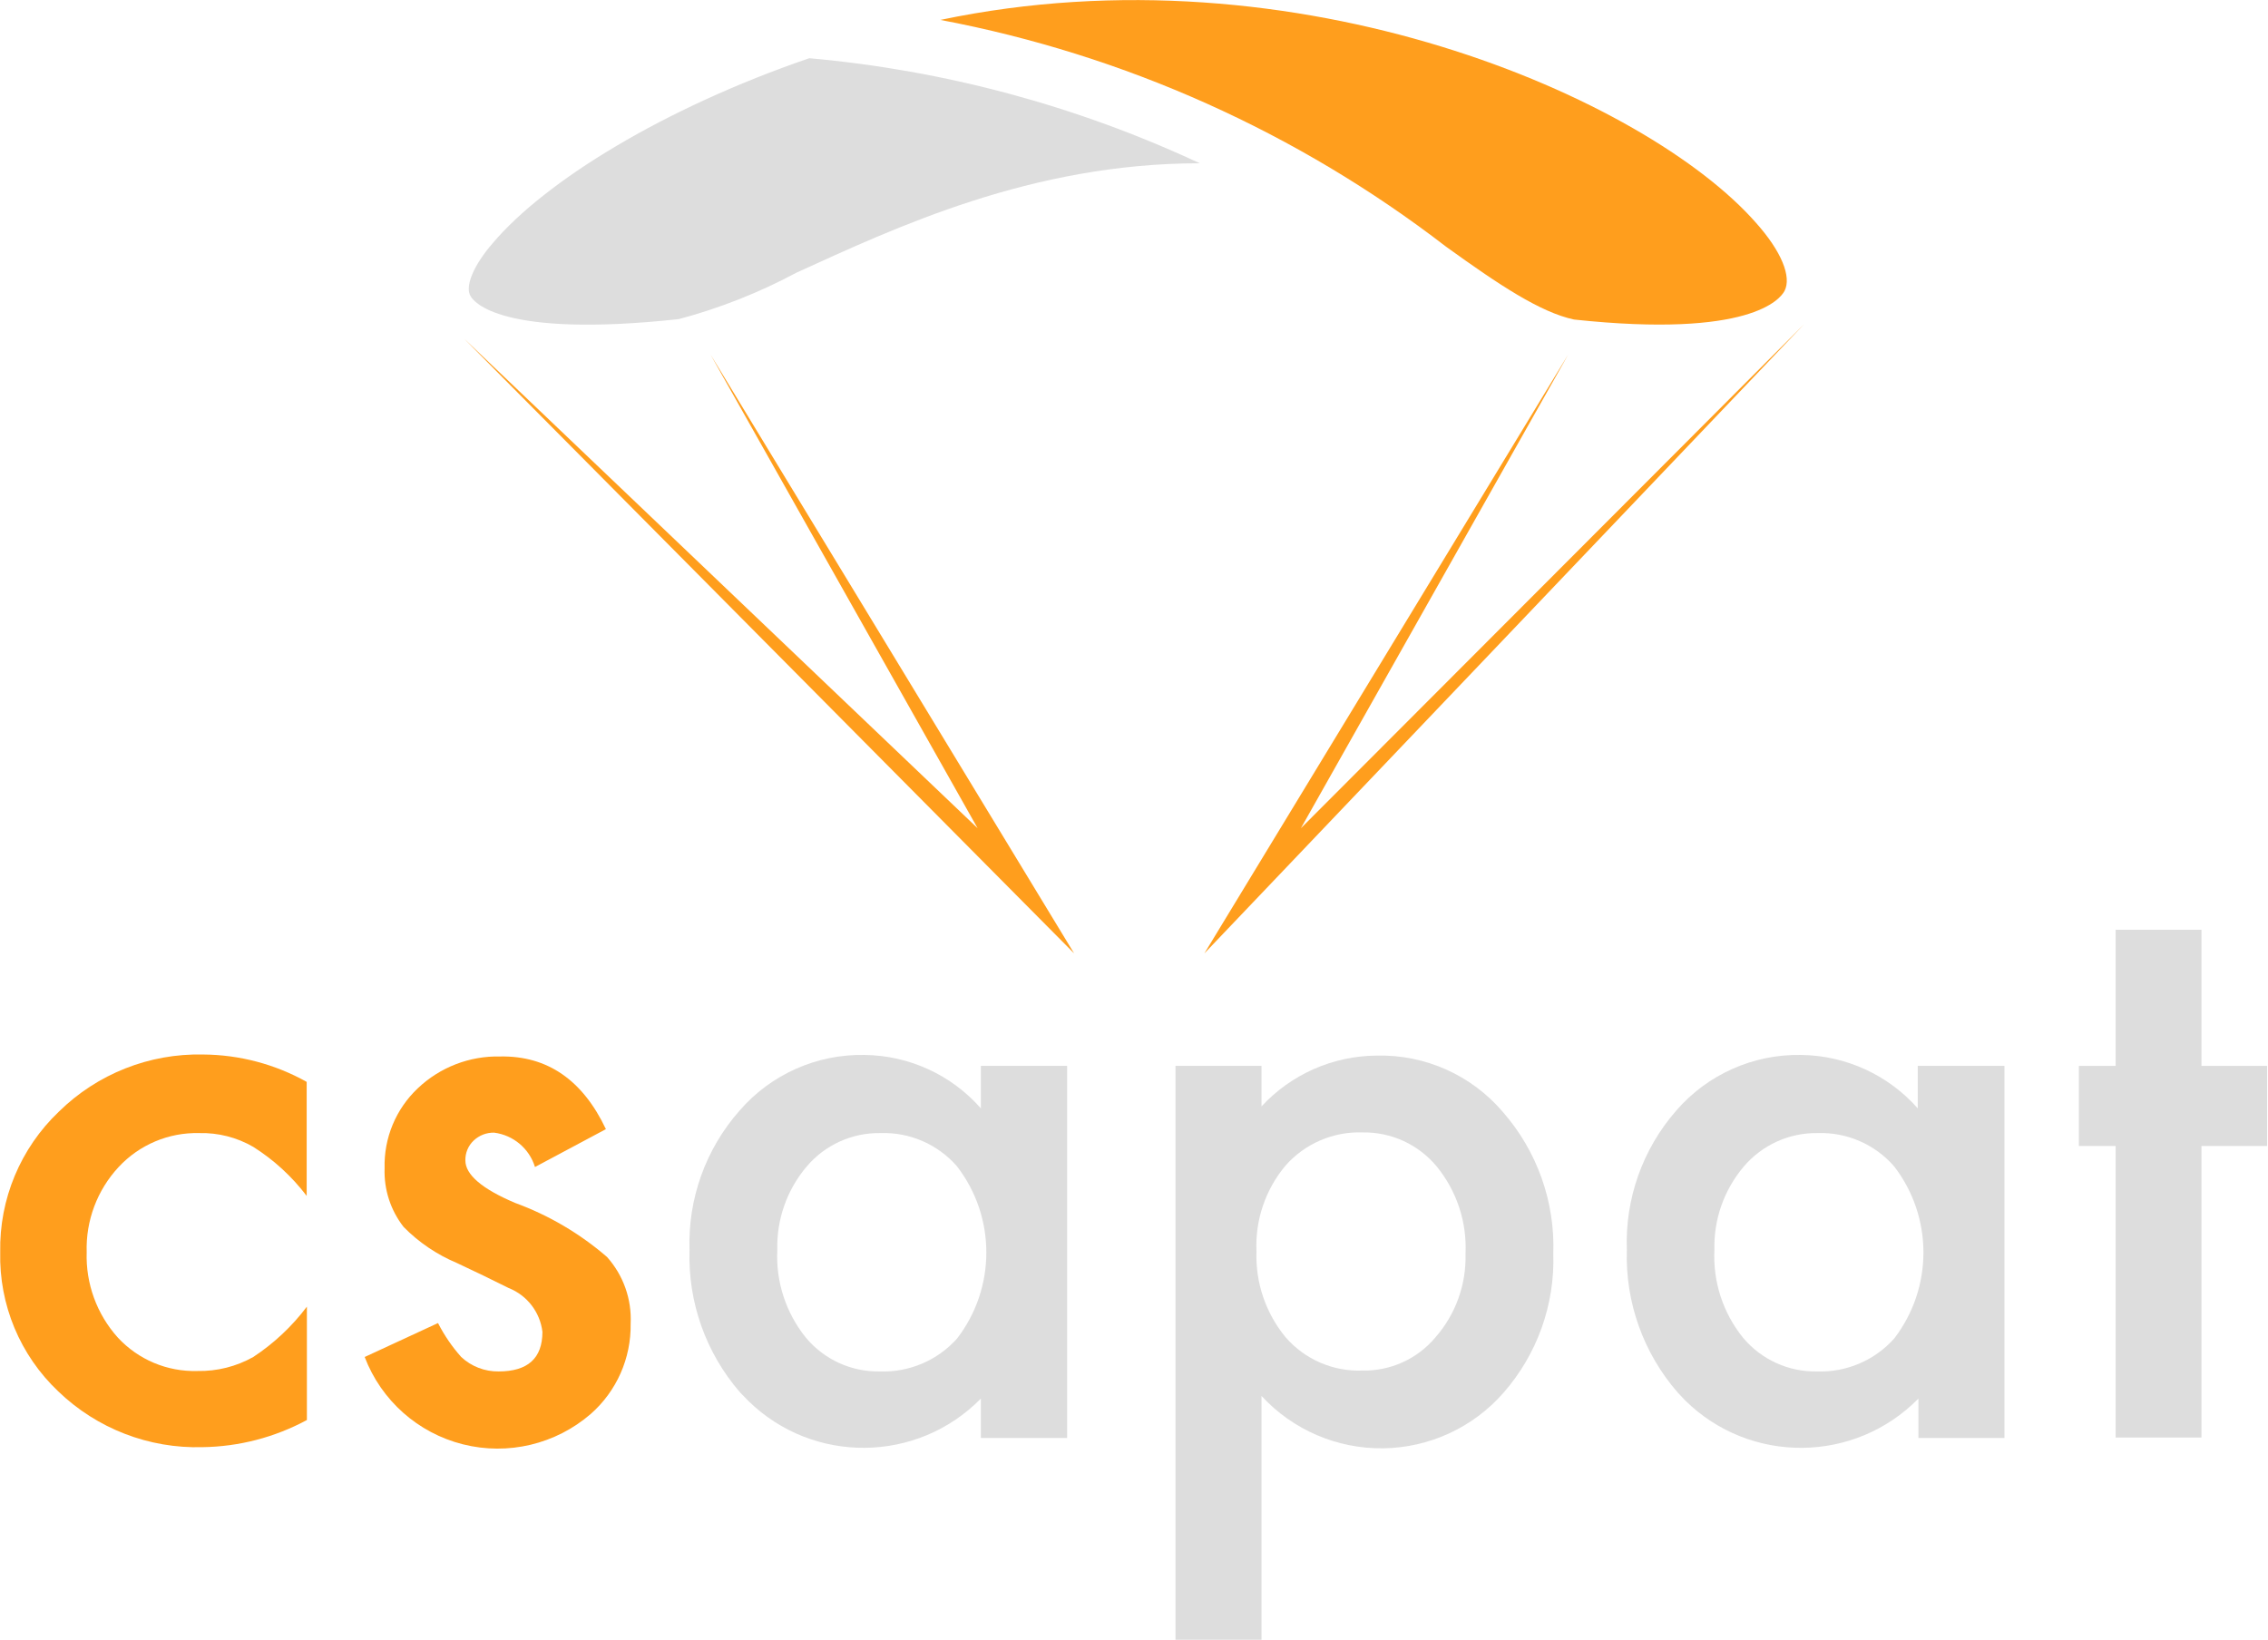
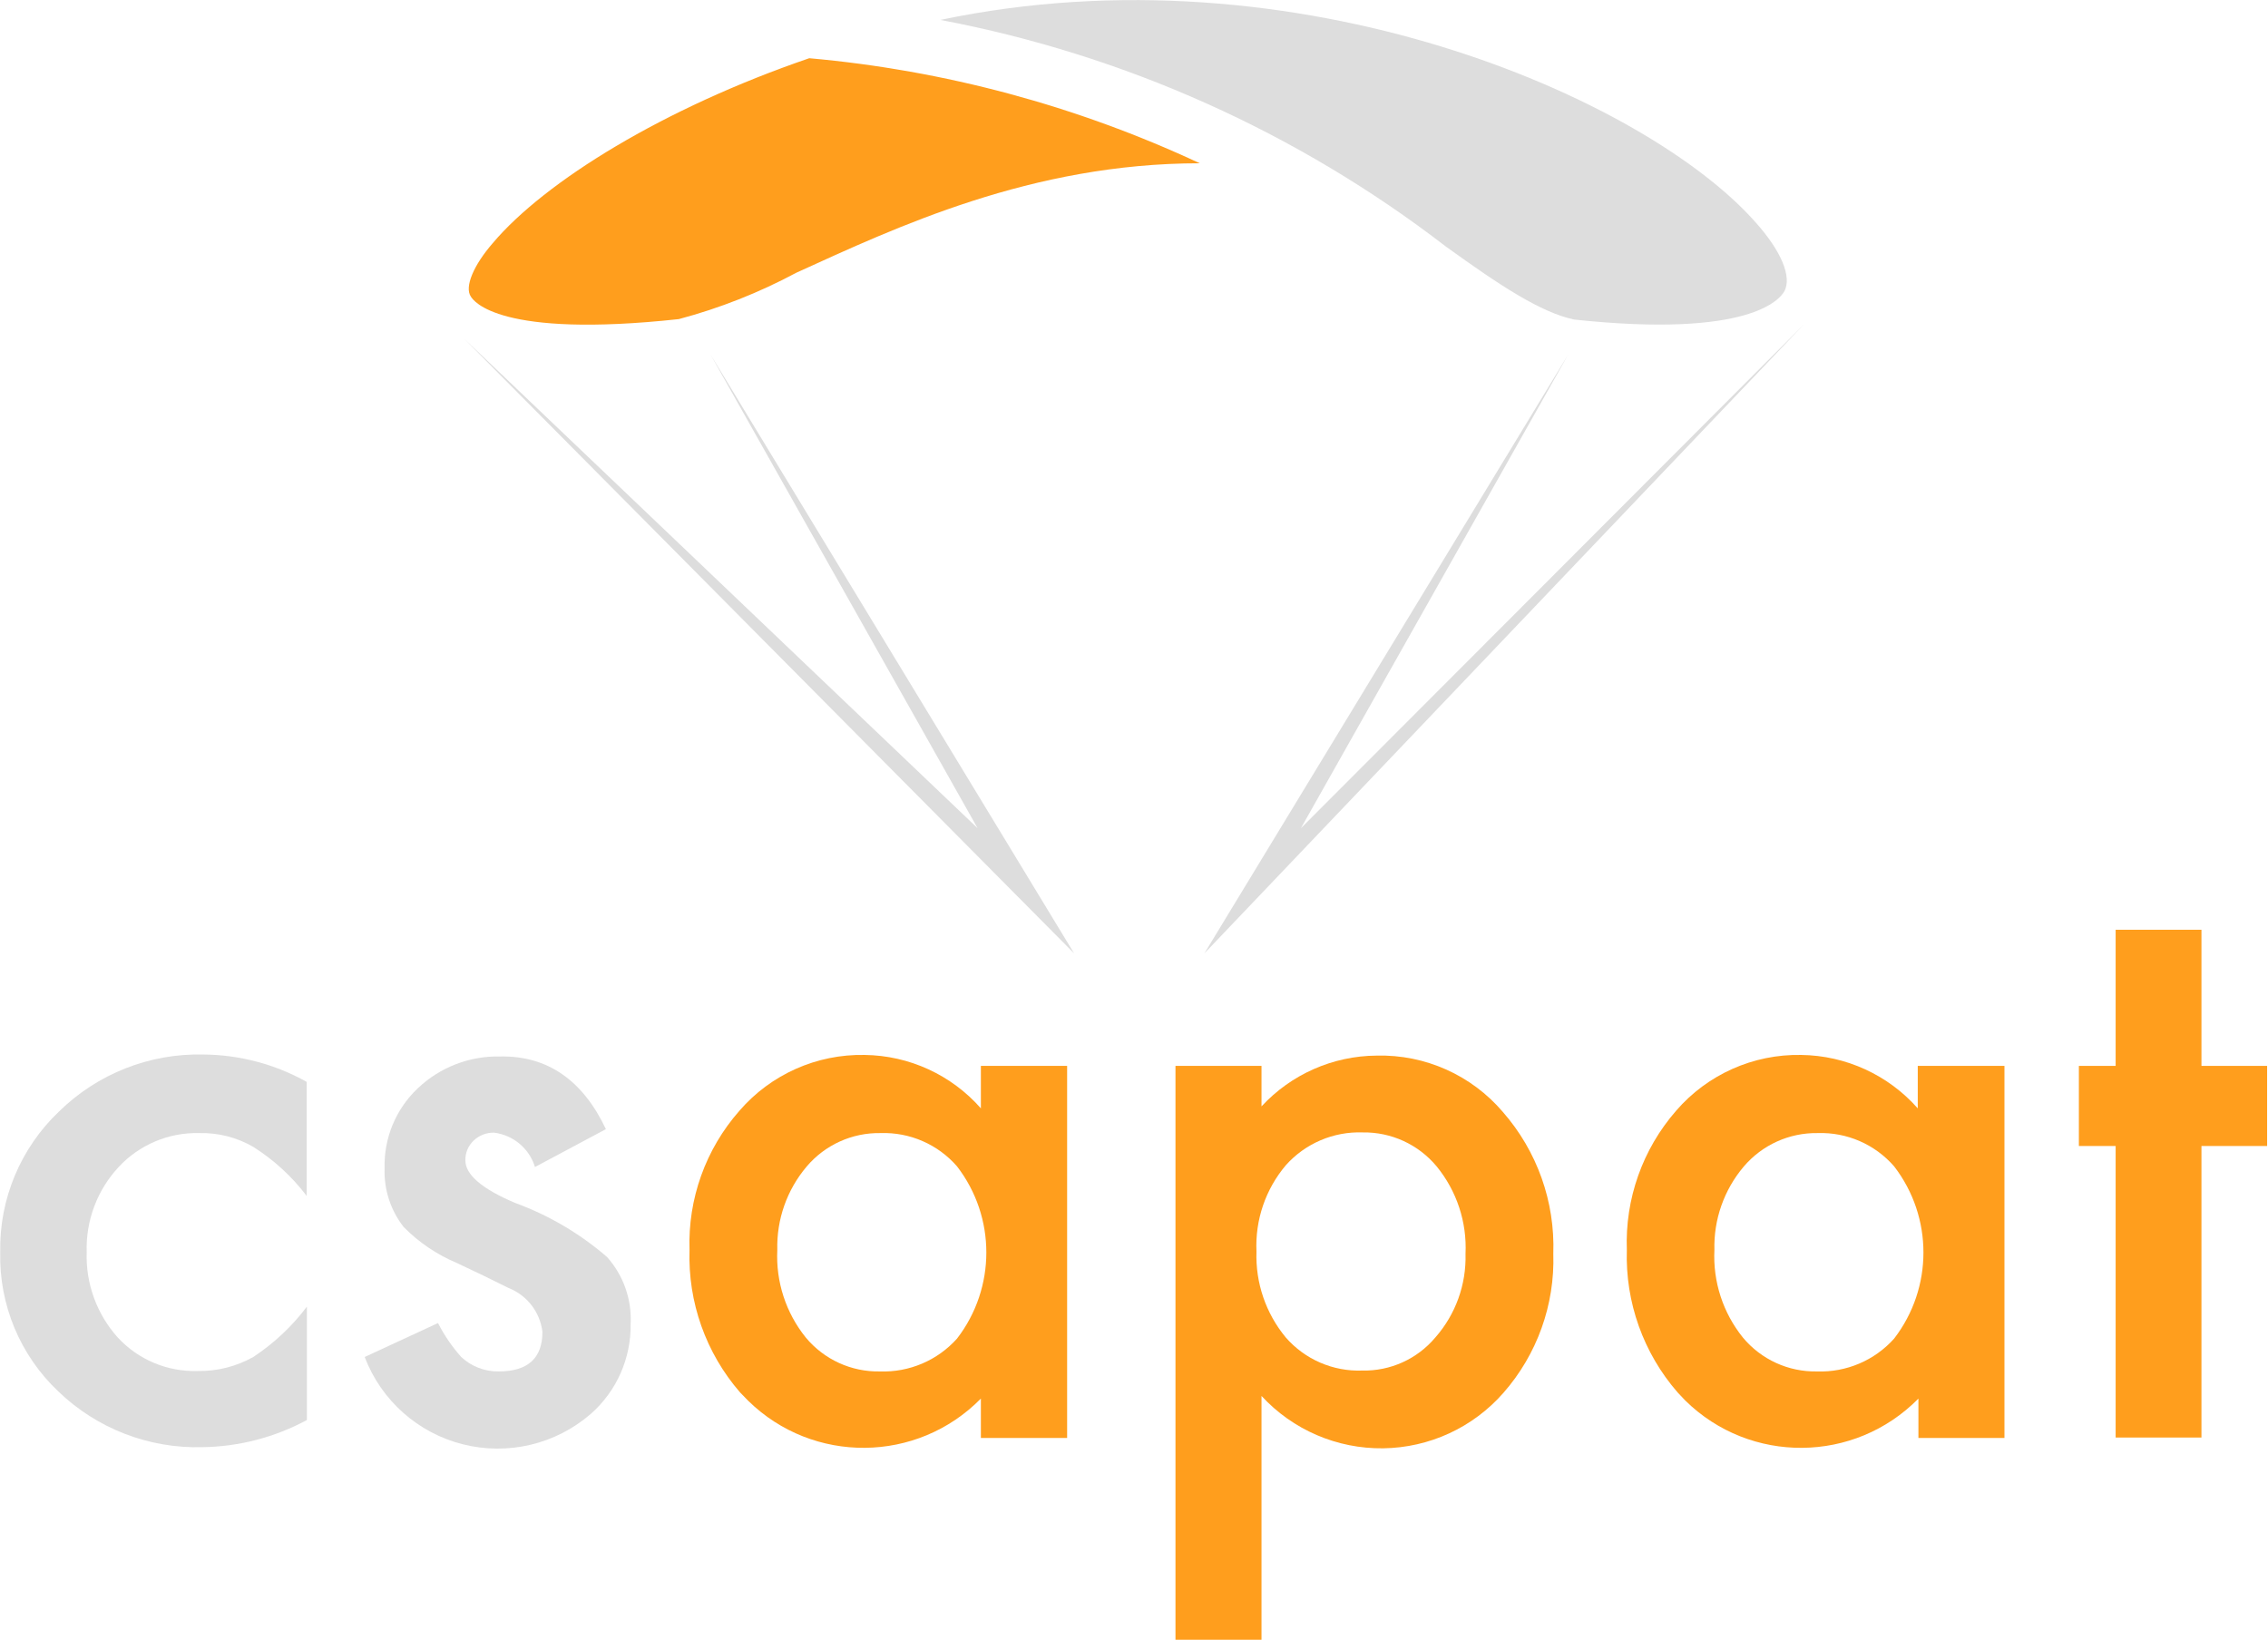
<svg xmlns="http://www.w3.org/2000/svg" id="Layer_1" data-name="Layer 1" viewBox="0 0 103.61 74.92">
  <defs>
-     <style>.cls-1{fill:#ff9e1d;}.cls-2{fill:#ddd;}</style>
+     <style>.cls-2{fill:#ff9e1d;}.cls-1{fill:#ddd;}</style>
  </defs>
  <g id="Réteg_2" data-name="Réteg 2">
    <g id="Réteg_1" data-name="Réteg 1">
      <polygon class="cls-1" points="49.07 43.56 21.21 15.48 44.66 37.84 32.46 16.2 49.07 43.56" />
      <polygon class="cls-1" points="55.02 43.56 82.4 14.83 59.43 37.84 71.64 16.2 55.02 43.56" />
      <path class="cls-2" d="M58.44,16.58a25,25,0,0,0,5.37-2.12c4.55-2.07,10.74-5,18.43-5A53.38,53.38,0,0,0,64.4,4.66c-6.66,2.28-12.08,5.63-14.46,8.45-0.87,1-1.3,2-1,2.44C49.06,15.75,50.23,17.47,58.44,16.58Z" transform="translate(-27.43 -2)" />
      <path class="cls-1" d="M93.49,13.27c2.4,1.73,4.3,3,5.85,3.33,8.06,0.86,9.41-.94,9.61-1.3,0.34-.65-0.14-1.82-1.3-3.12-5-5.69-20.93-12.7-37.26-9.27A54.43,54.43,0,0,1,93.49,13.27Z" transform="translate(-27.43 -2)" />
      <path class="cls-1" d="M41.44,51.43v5.21A9.31,9.31,0,0,0,39,54.4a4.69,4.69,0,0,0-2.47-.63,4.86,4.86,0,0,0-3.68,1.55,5.46,5.46,0,0,0-1.46,3.89,5.56,5.56,0,0,0,1.42,3.9,4.76,4.76,0,0,0,3.64,1.53A5,5,0,0,0,39,64a9.85,9.85,0,0,0,2.45-2.3v5.18a10.34,10.34,0,0,1-4.77,1.24,9.12,9.12,0,0,1-6.59-2.55,8.48,8.48,0,0,1-2.65-6.36,8.63,8.63,0,0,1,2.68-6.42,9.1,9.1,0,0,1,6.59-2.61A9.82,9.82,0,0,1,41.44,51.43Z" transform="translate(-27.43 -2)" />
      <path class="cls-1" d="M55.11,53.59l-3.24,1.73A2.25,2.25,0,0,0,50,53.75a1.32,1.32,0,0,0-.93.36,1.21,1.21,0,0,0-.38.91c0,0.65.76,1.3,2.27,1.94a13.52,13.52,0,0,1,4.2,2.47,4.26,4.26,0,0,1,1.08,3.05,5.37,5.37,0,0,1-1.82,4.12A6.5,6.5,0,0,1,44.09,64l3.35-1.55A7.33,7.33,0,0,0,48.5,64a2.45,2.45,0,0,0,1.71.66c1.33,0,2-.6,2-1.81a2.47,2.47,0,0,0-1.54-2l-1.18-.58-1.2-.57a7.44,7.44,0,0,1-2.42-1.64A4.11,4.11,0,0,1,45,55.38a4.84,4.84,0,0,1,1.52-3.66,5.29,5.29,0,0,1,3.76-1.45C52.44,50.23,54.05,51.35,55.11,53.59Z" transform="translate(-27.43 -2)" />
      <path class="cls-2" d="M72.24,50.7h3.94v17H72.24V65.9a7.52,7.52,0,0,1-10.63.1l-0.37-.38a9.46,9.46,0,0,1-2.31-6.51,9.15,9.15,0,0,1,2.28-6.36,7.36,7.36,0,0,1,5.72-2.55,7.19,7.19,0,0,1,5.31,2.44V50.7Zm-9.3,8.41a5.91,5.91,0,0,0,1.3,4,4.29,4.29,0,0,0,3.39,1.55,4.51,4.51,0,0,0,3.52-1.5,6.45,6.45,0,0,0,0-7.87,4.43,4.43,0,0,0-3.49-1.52,4.32,4.32,0,0,0-3.38,1.53A5.66,5.66,0,0,0,62.94,59.11Z" transform="translate(-27.43 -2)" />
      <path class="cls-2" d="M85.06,76.92H81.13V50.7h3.93v1.85a7.23,7.23,0,0,1,5.26-2.32,7.33,7.33,0,0,1,5.77,2.58,9.33,9.33,0,0,1,2.3,6.47,9.19,9.19,0,0,1-2.28,6.36,7.43,7.43,0,0,1-11.05.14V76.92Zm9.32-17.63a5.87,5.87,0,0,0-1.32-4,4.3,4.3,0,0,0-3.38-1.55,4.49,4.49,0,0,0-3.51,1.5,5.7,5.7,0,0,0-1.34,3.94,5.84,5.84,0,0,0,1.34,3.93,4.42,4.42,0,0,0,3.49,1.51A4.24,4.24,0,0,0,93,63.11,5.55,5.55,0,0,0,94.38,59.29Z" transform="translate(-27.43 -2)" />
      <path class="cls-2" d="M115.06,50.7H119v17h-3.93V65.9a7.53,7.53,0,0,1-10.65.09l-0.35-.37a9.46,9.46,0,0,1-2.32-6.51A9.15,9.15,0,0,1,104,52.75a7.36,7.36,0,0,1,5.72-2.55,7.23,7.23,0,0,1,5.32,2.44V50.7Zm-9.31,8.41a5.91,5.91,0,0,0,1.3,4,4.29,4.29,0,0,0,3.39,1.55,4.51,4.51,0,0,0,3.52-1.5,6.45,6.45,0,0,0,0-7.87,4.43,4.43,0,0,0-3.49-1.52,4.34,4.34,0,0,0-3.38,1.53A5.66,5.66,0,0,0,105.75,59.11Z" transform="translate(-27.43 -2)" />
      <path class="cls-2" d="M128,54.36V67.68h-3.92V54.36h-1.68V50.7h1.68V44.48H128V50.7H131v3.66H128Z" transform="translate(-27.43 -2)" />
    </g>
  </g>
</svg>
